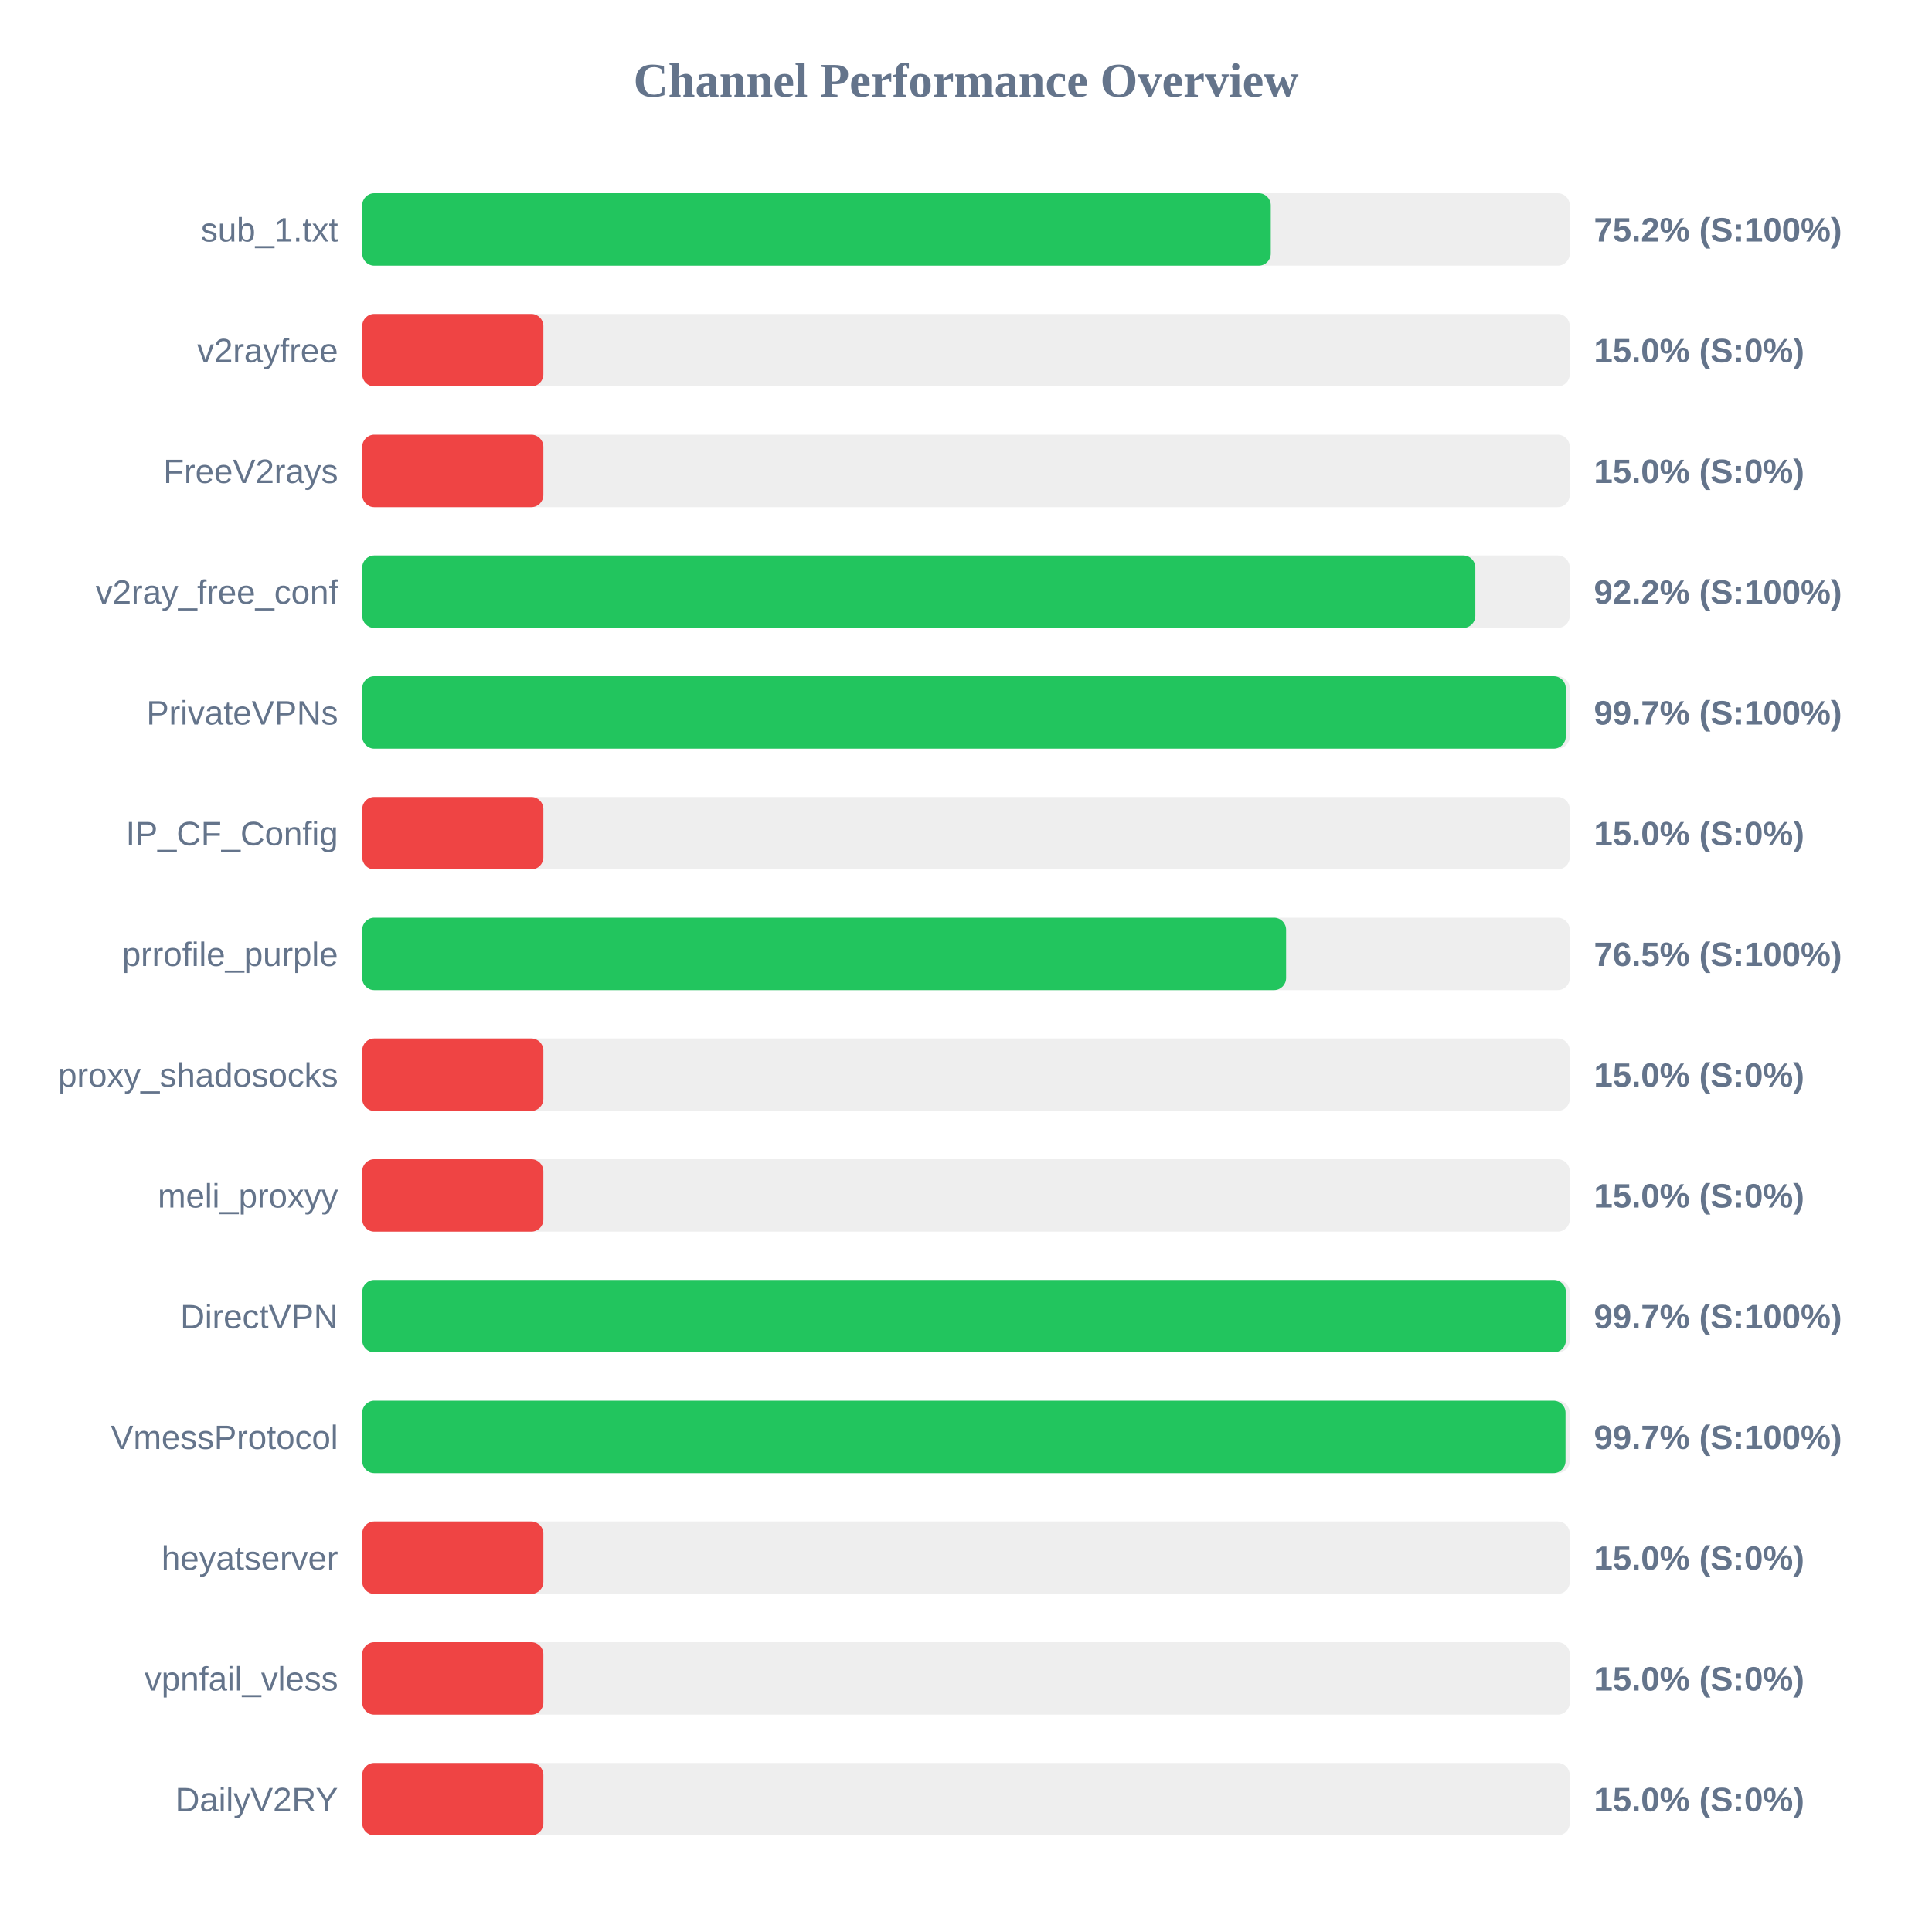
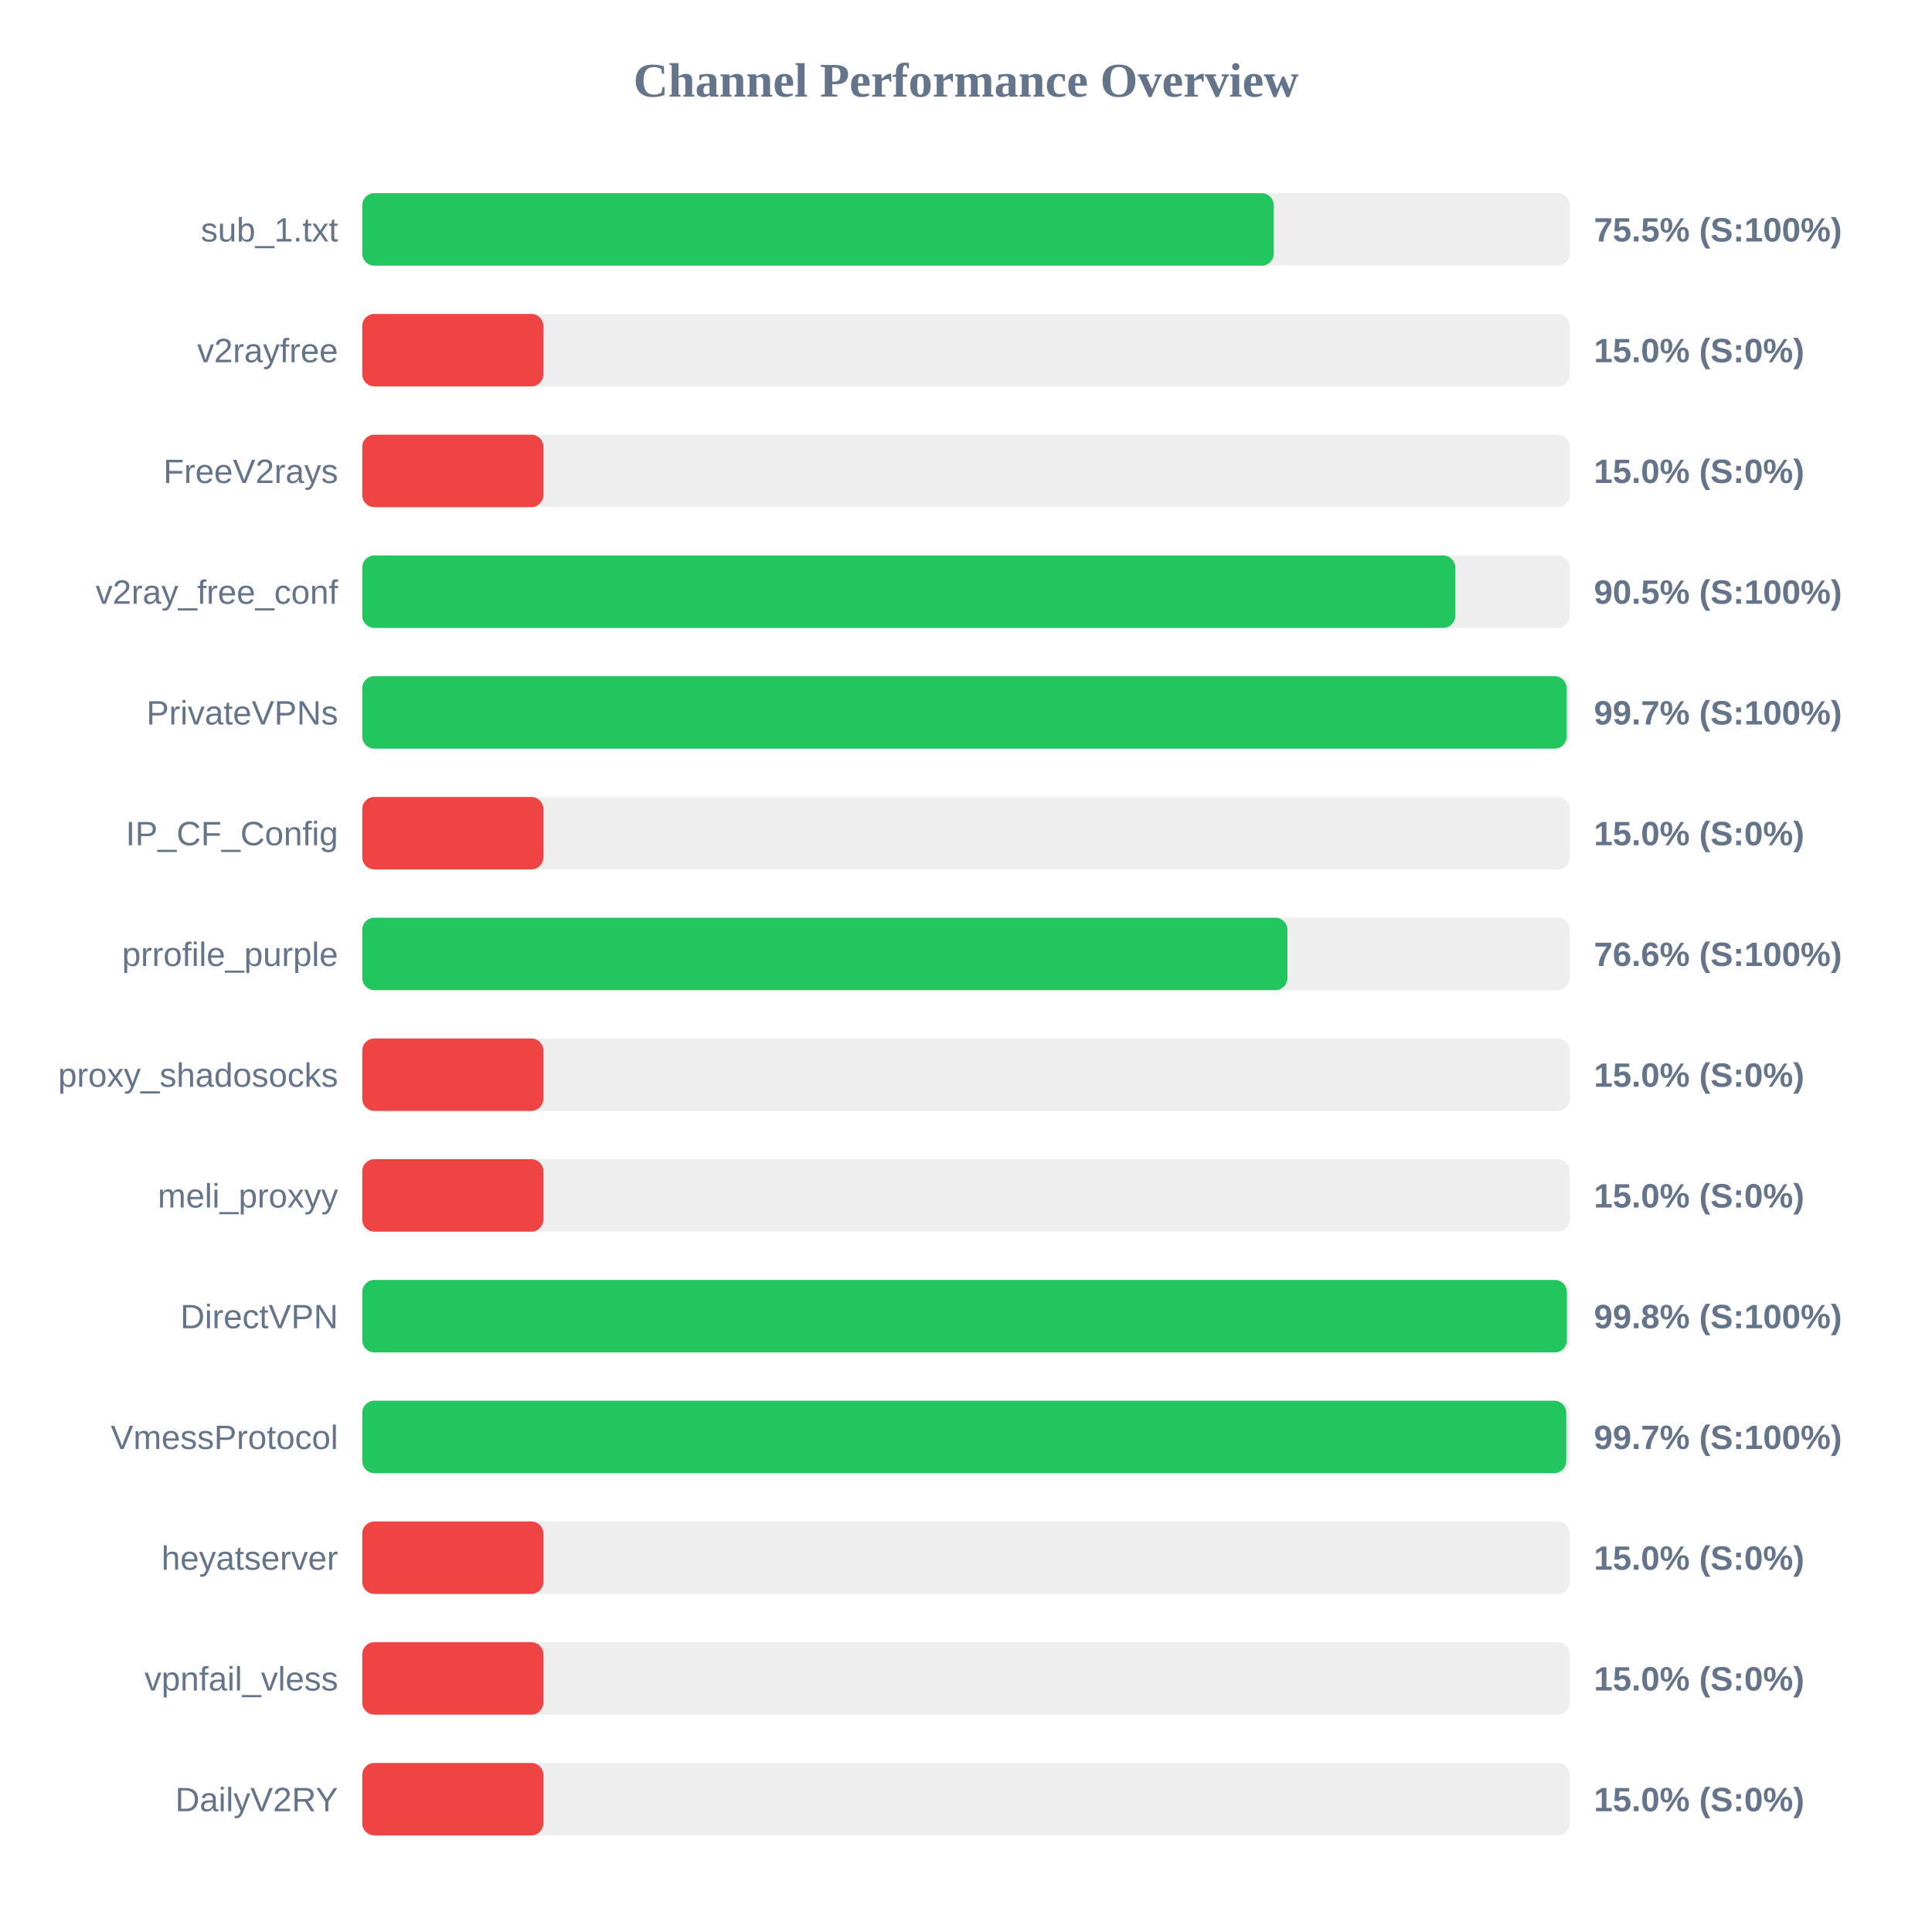
<svg xmlns="http://www.w3.org/2000/svg" width="800" height="800" version="1.1">
  <style>
        .row { font: 14px Arial; fill: #64748b; }
        .score { font: bold 14px Arial; fill: #64748b; }
    </style>
  <text x="400" y="40" text-anchor="middle" font-size="20px" font-weight="bold" fill="#64748b">Channel Performance Overview</text>
  <rect x="150" y="80" width="500" height="30" fill="#eee" rx="5" />
-   <rect x="150" y="80" width="376.2" height="30" fill="#22c55e" rx="5" />
+   <rect x="150" y="80" width="377.45" height="30" fill="#22c55e" rx="5" />
  <text x="140" y="100" text-anchor="end" class="row">sub_1.txt</text>
-   <text x="660" y="100" text-anchor="start" class="score">75.2% (S:100%)</text>
+   <text x="660" y="100" text-anchor="start" class="score">75.5% (S:100%)</text>
  <rect x="150" y="130" width="500" height="30" fill="#eee" rx="5" />
  <rect x="150" y="130" width="75.0" height="30" fill="#ef4444" rx="5" />
  <text x="140" y="150" text-anchor="end" class="row">v2rayfree</text>
  <text x="660" y="150" text-anchor="start" class="score">15.0% (S:0%)</text>
  <rect x="150" y="180" width="500" height="30" fill="#eee" rx="5" />
  <rect x="150" y="180" width="75.0" height="30" fill="#ef4444" rx="5" />
  <text x="140" y="200" text-anchor="end" class="row">FreeV2rays</text>
  <text x="660" y="200" text-anchor="start" class="score">15.0% (S:0%)</text>
  <rect x="150" y="230" width="500" height="30" fill="#eee" rx="5" />
-   <rect x="150" y="230" width="460.9" height="30" fill="#22c55e" rx="5" />
+   <rect x="150" y="230" width="452.6" height="30" fill="#22c55e" rx="5" />
  <text x="140" y="250" text-anchor="end" class="row">v2ray_free_conf</text>
-   <text x="660" y="250" text-anchor="start" class="score">92.2% (S:100%)</text>
+   <text x="660" y="250" text-anchor="start" class="score">90.5% (S:100%)</text>
  <rect x="150" y="280" width="500" height="30" fill="#eee" rx="5" />
-   <rect x="150" y="280" width="498.35" height="30" fill="#22c55e" rx="5" />
+   <rect x="150" y="280" width="498.7" height="30" fill="#22c55e" rx="5" />
  <text x="140" y="300" text-anchor="end" class="row">PrivateVPNs</text>
  <text x="660" y="300" text-anchor="start" class="score">99.7% (S:100%)</text>
  <rect x="150" y="330" width="500" height="30" fill="#eee" rx="5" />
  <rect x="150" y="330" width="75.0" height="30" fill="#ef4444" rx="5" />
  <text x="140" y="350" text-anchor="end" class="row">IP_CF_Config</text>
  <text x="660" y="350" text-anchor="start" class="score">15.0% (S:0%)</text>
  <rect x="150" y="380" width="500" height="30" fill="#eee" rx="5" />
-   <rect x="150" y="380" width="382.55" height="30" fill="#22c55e" rx="5" />
+   <rect x="150" y="380" width="383.1" height="30" fill="#22c55e" rx="5" />
  <text x="140" y="400" text-anchor="end" class="row">prrofile_purple</text>
-   <text x="660" y="400" text-anchor="start" class="score">76.5% (S:100%)</text>
+   <text x="660" y="400" text-anchor="start" class="score">76.6% (S:100%)</text>
  <rect x="150" y="430" width="500" height="30" fill="#eee" rx="5" />
  <rect x="150" y="430" width="75.0" height="30" fill="#ef4444" rx="5" />
  <text x="140" y="450" text-anchor="end" class="row">proxy_shadosocks</text>
  <text x="660" y="450" text-anchor="start" class="score">15.0% (S:0%)</text>
  <rect x="150" y="480" width="500" height="30" fill="#eee" rx="5" />
  <rect x="150" y="480" width="75.0" height="30" fill="#ef4444" rx="5" />
  <text x="140" y="500" text-anchor="end" class="row">meli_proxyy</text>
  <text x="660" y="500" text-anchor="start" class="score">15.0% (S:0%)</text>
  <rect x="150" y="530" width="500" height="30" fill="#eee" rx="5" />
-   <rect x="150" y="530" width="498.4" height="30" fill="#22c55e" rx="5" />
+   <rect x="150" y="530" width="498.8" height="30" fill="#22c55e" rx="5" />
  <text x="140" y="550" text-anchor="end" class="row">DirectVPN</text>
-   <text x="660" y="550" text-anchor="start" class="score">99.7% (S:100%)</text>
+   <text x="660" y="550" text-anchor="start" class="score">99.8% (S:100%)</text>
  <rect x="150" y="580" width="500" height="30" fill="#eee" rx="5" />
-   <rect x="150" y="580" width="498.25" height="30" fill="#22c55e" rx="5" />
+   <rect x="150" y="580" width="498.55" height="30" fill="#22c55e" rx="5" />
  <text x="140" y="600" text-anchor="end" class="row">VmessProtocol</text>
  <text x="660" y="600" text-anchor="start" class="score">99.7% (S:100%)</text>
  <rect x="150" y="630" width="500" height="30" fill="#eee" rx="5" />
  <rect x="150" y="630" width="75.0" height="30" fill="#ef4444" rx="5" />
  <text x="140" y="650" text-anchor="end" class="row">heyatserver</text>
  <text x="660" y="650" text-anchor="start" class="score">15.0% (S:0%)</text>
  <rect x="150" y="680" width="500" height="30" fill="#eee" rx="5" />
  <rect x="150" y="680" width="75.0" height="30" fill="#ef4444" rx="5" />
  <text x="140" y="700" text-anchor="end" class="row">vpnfail_vless</text>
  <text x="660" y="700" text-anchor="start" class="score">15.0% (S:0%)</text>
  <rect x="150" y="730" width="500" height="30" fill="#eee" rx="5" />
  <rect x="150" y="730" width="75.0" height="30" fill="#ef4444" rx="5" />
  <text x="140" y="750" text-anchor="end" class="row">DailyV2RY</text>
  <text x="660" y="750" text-anchor="start" class="score">15.0% (S:0%)</text>
</svg>
